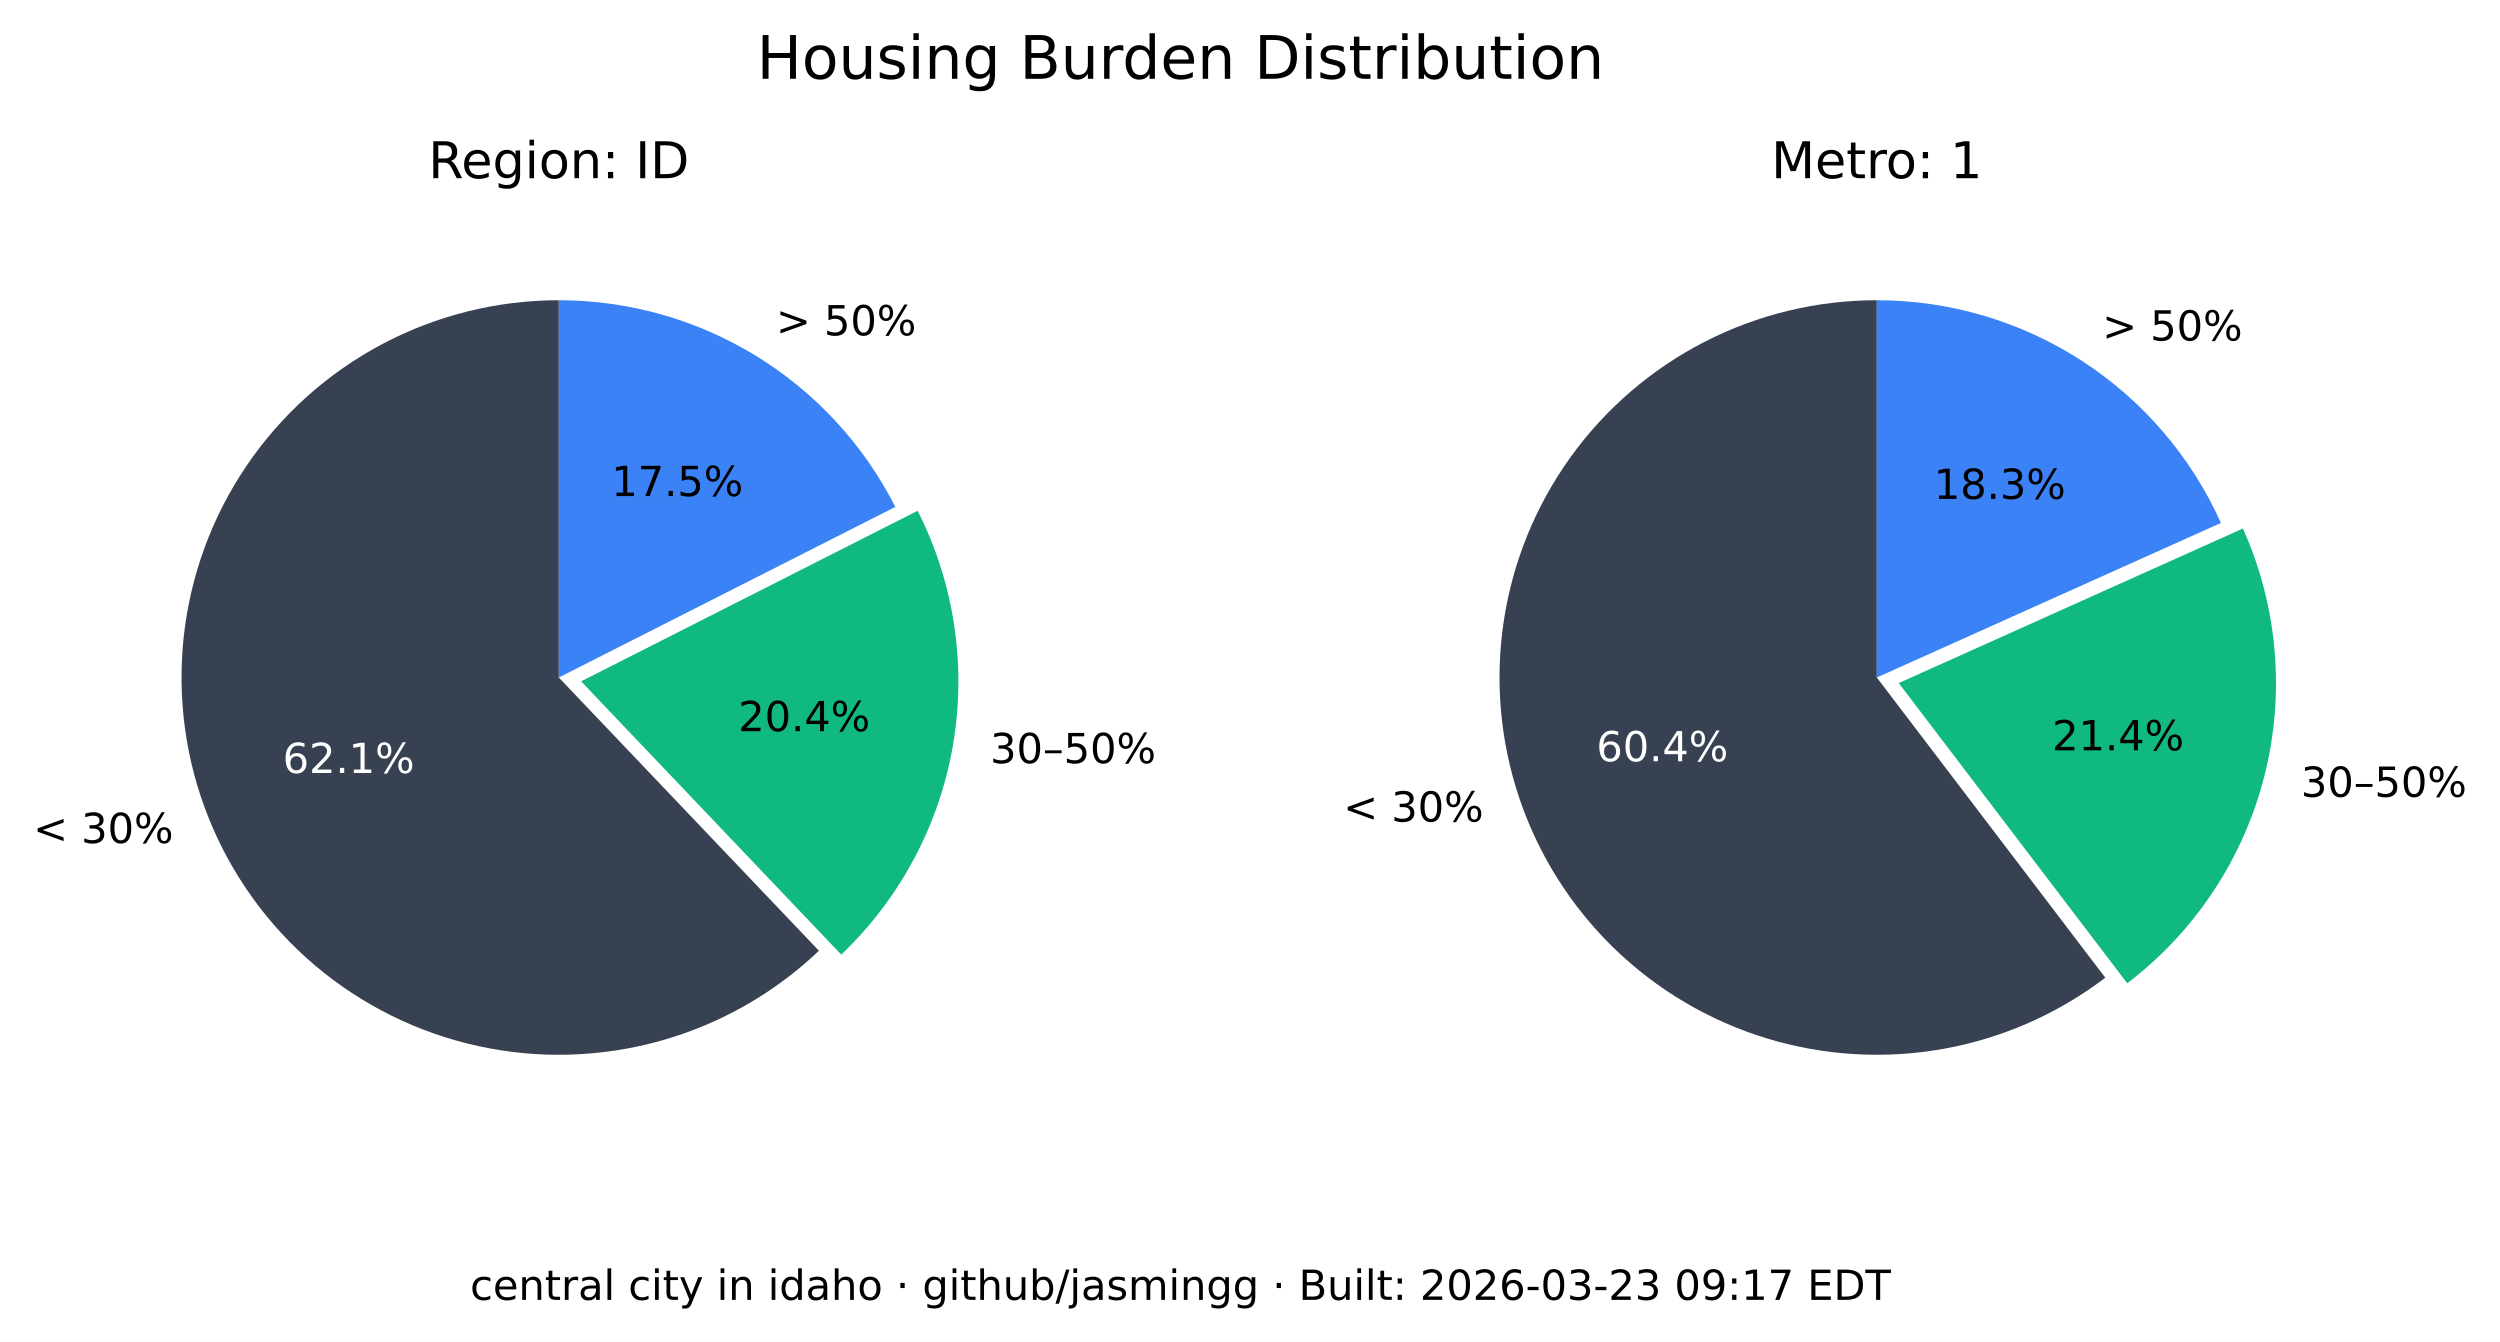
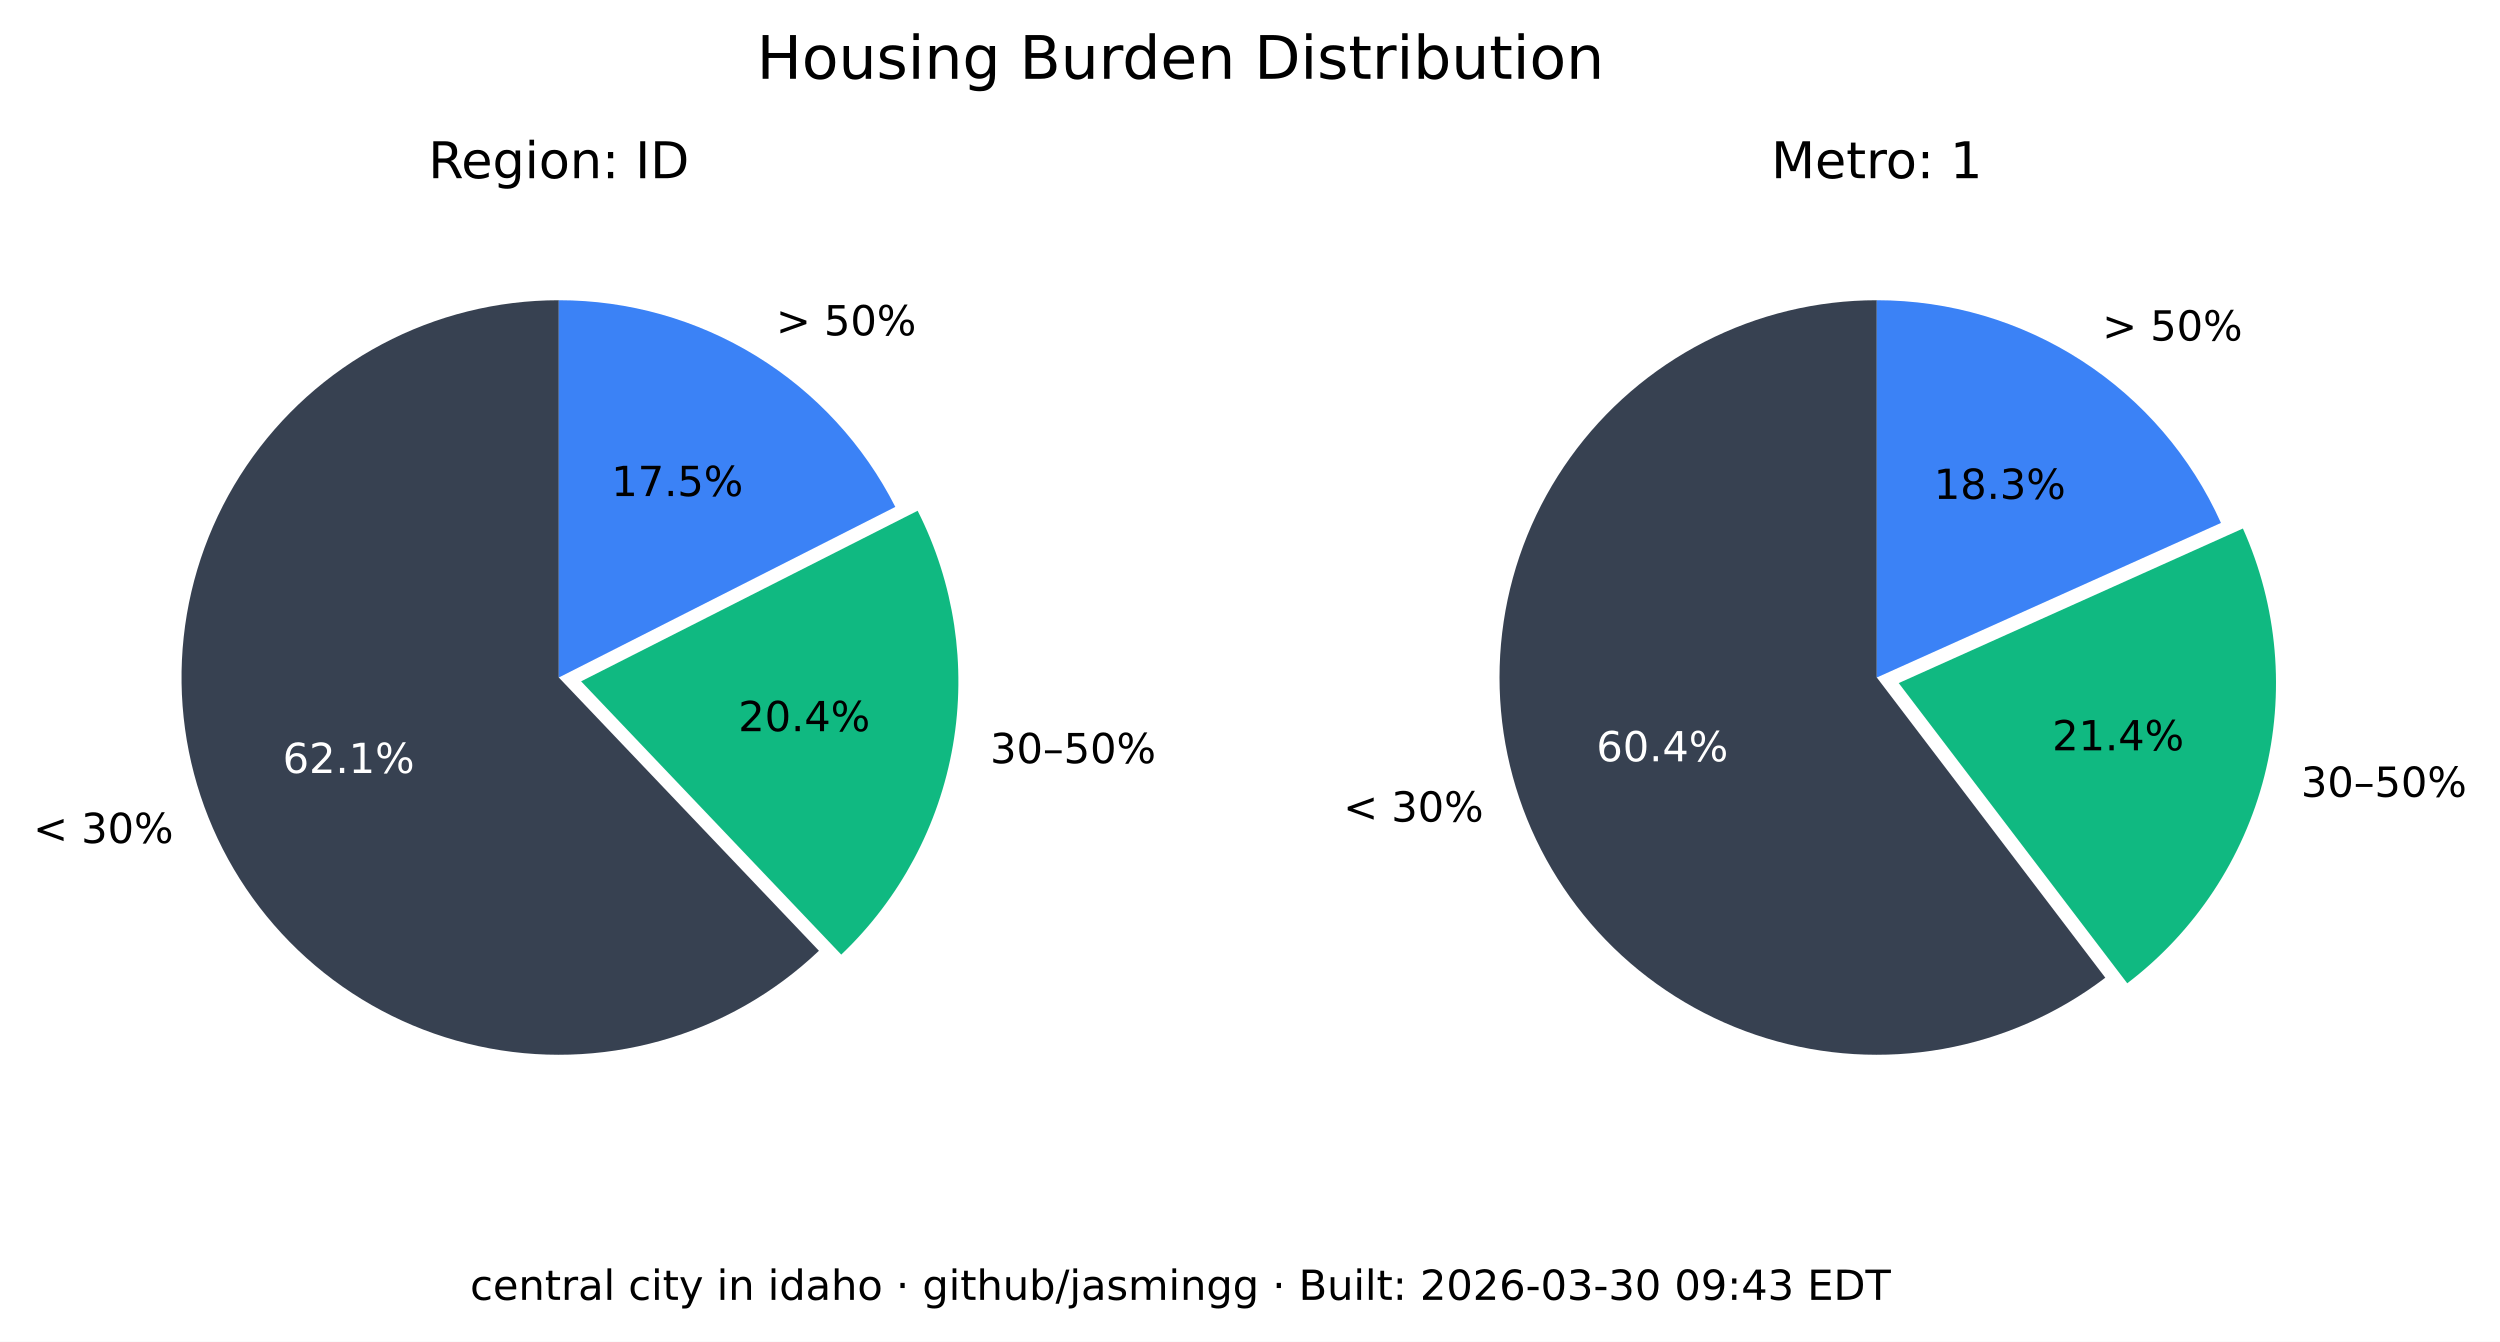
<svg xmlns="http://www.w3.org/2000/svg" xmlns:xlink="http://www.w3.org/1999/xlink" width="541.989pt" height="290.88pt" viewBox="0 0 541.989 290.88" version="1.1">
  <defs>
    <style type="text/css">*{stroke-linejoin: round; stroke-linecap: butt}</style>
  </defs>
  <g id="figure_1">
    <g id="patch_1">
      <path d="M 0 290.88  L 541.989 290.88  L 541.989 0  L 0 0  z " style="fill: #ffffff" />
    </g>
    <g id="axes_1">
      <g id="patch_2">
        <path d="M 121.146 65.088  C 107.781 65.088 94.618 68.364 82.812 74.628  C 71.006 80.891 60.913 89.955 53.419 101.021  C 45.926 112.088 41.258 124.824 39.825 138.112  C 38.393 151.4 40.238 164.838 45.2 177.248  C 50.163 189.657 58.092 200.664 68.291 209.3  C 78.49 217.937 90.653 223.943 103.711 226.792  C 116.768 229.641 130.327 229.247 143.197 225.643  C 156.067 222.04 167.86 215.337 177.54 206.122  L 121.146 146.88  z " style="fill: #374151" />
      </g>
      <g id="patch_3">
        <path d="M 182.377 206.954  C 195.114 194.829 203.607 178.914 206.59 161.583  C 209.572 144.253 206.887 126.414 198.936 110.729  L 125.982 147.712  z " style="fill: #10b981" />
      </g>
      <g id="patch_4">
        <path d="M 194.099 109.896  C 187.266 96.418 176.83 85.093 163.954 77.185  C 151.077 69.276 136.257 65.088 121.146 65.088  L 121.146 146.88  z " style="fill: #3b82f6" />
      </g>
      <g id="matplotlib.axis_1" />
      <g id="matplotlib.axis_2" />
      <g id="text_1">
        <g transform="translate(7.2 182.768) scale(0.09 -0.09)">
          <defs>
            <path id="DejaVuSans-3c" d="M 4684 3150  L 1459 2003  L 4684 863  L 4684 294  L 678 1747  L 678 2266  L 4684 3719  L 4684 3150  z " transform="scale(0.015625)" />
            <path id="DejaVuSans-20" transform="scale(0.015625)" />
            <path id="DejaVuSans-33" d="M 2597 2516  Q 3050 2419 3304 2112  Q 3559 1806 3559 1356  Q 3559 666 3084 287  Q 2609 -91 1734 -91  Q 1441 -91 1130 -33  Q 819 25 488 141  L 488 750  Q 750 597 1062 519  Q 1375 441 1716 441  Q 2309 441 2620 675  Q 2931 909 2931 1356  Q 2931 1769 2642 2001  Q 2353 2234 1838 2234  L 1294 2234  L 1294 2753  L 1863 2753  Q 2328 2753 2575 2939  Q 2822 3125 2822 3475  Q 2822 3834 2567 4026  Q 2313 4219 1838 4219  Q 1578 4219 1281 4162  Q 984 4106 628 3988  L 628 4550  Q 988 4650 1302 4700  Q 1616 4750 1894 4750  Q 2613 4750 3031 4423  Q 3450 4097 3450 3541  Q 3450 3153 3228 2886  Q 3006 2619 2597 2516  z " transform="scale(0.015625)" />
            <path id="DejaVuSans-30" d="M 2034 4250  Q 1547 4250 1301 3770  Q 1056 3291 1056 2328  Q 1056 1369 1301 889  Q 1547 409 2034 409  Q 2525 409 2770 889  Q 3016 1369 3016 2328  Q 3016 3291 2770 3770  Q 2525 4250 2034 4250  z M 2034 4750  Q 2819 4750 3233 4129  Q 3647 3509 3647 2328  Q 3647 1150 3233 529  Q 2819 -91 2034 -91  Q 1250 -91 836 529  Q 422 1150 422 2328  Q 422 3509 836 4129  Q 1250 4750 2034 4750  z " transform="scale(0.015625)" />
            <path id="DejaVuSans-25" d="M 4653 2053  Q 4381 2053 4226 1822  Q 4072 1591 4072 1178  Q 4072 772 4226 539  Q 4381 306 4653 306  Q 4919 306 5073 539  Q 5228 772 5228 1178  Q 5228 1588 5073 1820  Q 4919 2053 4653 2053  z M 4653 2450  Q 5147 2450 5437 2106  Q 5728 1763 5728 1178  Q 5728 594 5436 251  Q 5144 -91 4653 -91  Q 4153 -91 3862 251  Q 3572 594 3572 1178  Q 3572 1766 3864 2108  Q 4156 2450 4653 2450  z M 1428 4353  Q 1159 4353 1004 4120  Q 850 3888 850 3481  Q 850 3069 1003 2837  Q 1156 2606 1428 2606  Q 1700 2606 1854 2837  Q 2009 3069 2009 3481  Q 2009 3884 1853 4118  Q 1697 4353 1428 4353  z M 4250 4750  L 4750 4750  L 1831 -91  L 1331 -91  L 4250 4750  z M 1428 4750  Q 1922 4750 2215 4408  Q 2509 4066 2509 3481  Q 2509 2891 2217 2550  Q 1925 2209 1428 2209  Q 931 2209 642 2551  Q 353 2894 353 3481  Q 353 4063 643 4406  Q 934 4750 1428 4750  z " transform="scale(0.015625)" />
          </defs>
          <use xlink:href="#DejaVuSans-3c" />
          <use xlink:href="#DejaVuSans-20" x="83.789" />
          <use xlink:href="#DejaVuSans-33" x="115.576" />
          <use xlink:href="#DejaVuSans-30" x="179.199" />
          <use xlink:href="#DejaVuSans-25" x="242.822" />
        </g>
      </g>
      <g id="text_2">
        <g style="fill: #ffffff" transform="translate(61.28348 167.5841) scale(0.09 -0.09)">
          <defs>
            <path id="DejaVuSans-36" d="M 2113 2584  Q 1688 2584 1439 2293  Q 1191 2003 1191 1497  Q 1191 994 1439 701  Q 1688 409 2113 409  Q 2538 409 2786 701  Q 3034 994 3034 1497  Q 3034 2003 2786 2293  Q 2538 2584 2113 2584  z M 3366 4563  L 3366 3988  Q 3128 4100 2886 4159  Q 2644 4219 2406 4219  Q 1781 4219 1451 3797  Q 1122 3375 1075 2522  Q 1259 2794 1537 2939  Q 1816 3084 2150 3084  Q 2853 3084 3261 2657  Q 3669 2231 3669 1497  Q 3669 778 3244 343  Q 2819 -91 2113 -91  Q 1303 -91 875 529  Q 447 1150 447 2328  Q 447 3434 972 4092  Q 1497 4750 2381 4750  Q 2619 4750 2861 4703  Q 3103 4656 3366 4563  z " transform="scale(0.015625)" />
            <path id="DejaVuSans-32" d="M 1228 531  L 3431 531  L 3431 0  L 469 0  L 469 531  Q 828 903 1448 1529  Q 2069 2156 2228 2338  Q 2531 2678 2651 2914  Q 2772 3150 2772 3378  Q 2772 3750 2511 3984  Q 2250 4219 1831 4219  Q 1534 4219 1204 4116  Q 875 4013 500 3803  L 500 4441  Q 881 4594 1212 4672  Q 1544 4750 1819 4750  Q 2544 4750 2975 4387  Q 3406 4025 3406 3419  Q 3406 3131 3298 2873  Q 3191 2616 2906 2266  Q 2828 2175 2409 1742  Q 1991 1309 1228 531  z " transform="scale(0.015625)" />
            <path id="DejaVuSans-2e" d="M 684 794  L 1344 794  L 1344 0  L 684 0  L 684 794  z " transform="scale(0.015625)" />
            <path id="DejaVuSans-31" d="M 794 531  L 1825 531  L 1825 4091  L 703 3866  L 703 4441  L 1819 4666  L 2450 4666  L 2450 531  L 3481 531  L 3481 0  L 794 0  L 794 531  z " transform="scale(0.015625)" />
          </defs>
          <use xlink:href="#DejaVuSans-36" />
          <use xlink:href="#DejaVuSans-32" x="63.623" />
          <use xlink:href="#DejaVuSans-2e" x="127.246" />
          <use xlink:href="#DejaVuSans-31" x="159.033" />
          <use xlink:href="#DejaVuSans-25" x="222.656" />
        </g>
      </g>
      <g id="text_3">
        <g transform="translate(214.6504 165.4539) scale(0.09 -0.09)">
          <defs>
            <path id="DejaVuSans-2013" d="M 313 1978  L 2888 1978  L 2888 1528  L 313 1528  L 313 1978  z " transform="scale(0.015625)" />
            <path id="DejaVuSans-35" d="M 691 4666  L 3169 4666  L 3169 4134  L 1269 4134  L 1269 2991  Q 1406 3038 1543 3061  Q 1681 3084 1819 3084  Q 2600 3084 3056 2656  Q 3513 2228 3513 1497  Q 3513 744 3044 326  Q 2575 -91 1722 -91  Q 1428 -91 1123 -41  Q 819 9 494 109  L 494 744  Q 775 591 1075 516  Q 1375 441 1709 441  Q 2250 441 2565 725  Q 2881 1009 2881 1497  Q 2881 1984 2565 2268  Q 2250 2553 1709 2553  Q 1456 2553 1204 2497  Q 953 2441 691 2322  L 691 4666  z " transform="scale(0.015625)" />
          </defs>
          <use xlink:href="#DejaVuSans-33" />
          <use xlink:href="#DejaVuSans-30" x="63.623" />
          <use xlink:href="#DejaVuSans-2013" x="127.246" />
          <use xlink:href="#DejaVuSans-35" x="177.246" />
          <use xlink:href="#DejaVuSans-30" x="240.869" />
          <use xlink:href="#DejaVuSans-25" x="304.492" />
        </g>
      </g>
      <g id="text_4">
        <g transform="translate(160.0516 158.5184) scale(0.09 -0.09)">
          <defs>
            <path id="DejaVuSans-34" d="M 2419 4116  L 825 1625  L 2419 1625  L 2419 4116  z M 2253 4666  L 3047 4666  L 3047 1625  L 3713 1625  L 3713 1100  L 3047 1100  L 3047 0  L 2419 0  L 2419 1100  L 313 1100  L 313 1709  L 2253 4666  z " transform="scale(0.015625)" />
          </defs>
          <use xlink:href="#DejaVuSans-32" />
          <use xlink:href="#DejaVuSans-30" x="63.623" />
          <use xlink:href="#DejaVuSans-2e" x="127.246" />
          <use xlink:href="#DejaVuSans-34" x="159.033" />
          <use xlink:href="#DejaVuSans-25" x="222.656" />
        </g>
      </g>
      <g id="text_5">
        <g transform="translate(168.2343 72.6985) scale(0.09 -0.09)">
          <defs>
            <path id="DejaVuSans-3e" d="M 678 3150  L 678 3719  L 4684 2266  L 4684 1747  L 678 294  L 678 863  L 3897 2003  L 678 3150  z " transform="scale(0.015625)" />
          </defs>
          <use xlink:href="#DejaVuSans-3e" />
          <use xlink:href="#DejaVuSans-20" x="83.789" />
          <use xlink:href="#DejaVuSans-35" x="115.576" />
          <use xlink:href="#DejaVuSans-30" x="179.199" />
          <use xlink:href="#DejaVuSans-25" x="242.822" />
        </g>
      </g>
      <g id="text_6">
        <g transform="translate(132.5353 107.5462) scale(0.09 -0.09)">
          <defs>
            <path id="DejaVuSans-37" d="M 525 4666  L 3525 4666  L 3525 4397  L 1831 0  L 1172 0  L 2766 4134  L 525 4134  L 525 4666  z " transform="scale(0.015625)" />
          </defs>
          <use xlink:href="#DejaVuSans-31" />
          <use xlink:href="#DejaVuSans-37" x="63.623" />
          <use xlink:href="#DejaVuSans-2e" x="127.246" />
          <use xlink:href="#DejaVuSans-35" x="159.033" />
          <use xlink:href="#DejaVuSans-25" x="222.656" />
        </g>
      </g>
      <g id="text_7">
        <g transform="translate(92.85886 38.64) scale(0.11 -0.11)">
          <defs>
            <path id="DejaVuSans-52" d="M 2841 2188  Q 3044 2119 3236 1894  Q 3428 1669 3622 1275  L 4263 0  L 3584 0  L 2988 1197  Q 2756 1666 2539 1819  Q 2322 1972 1947 1972  L 1259 1972  L 1259 0  L 628 0  L 628 4666  L 2053 4666  Q 2853 4666 3247 4331  Q 3641 3997 3641 3322  Q 3641 2881 3436 2590  Q 3231 2300 2841 2188  z M 1259 4147  L 1259 2491  L 2053 2491  Q 2509 2491 2742 2702  Q 2975 2913 2975 3322  Q 2975 3731 2742 3939  Q 2509 4147 2053 4147  L 1259 4147  z " transform="scale(0.015625)" />
            <path id="DejaVuSans-65" d="M 3597 1894  L 3597 1613  L 953 1613  Q 991 1019 1311 708  Q 1631 397 2203 397  Q 2534 397 2845 478  Q 3156 559 3463 722  L 3463 178  Q 3153 47 2828 -22  Q 2503 -91 2169 -91  Q 1331 -91 842 396  Q 353 884 353 1716  Q 353 2575 817 3079  Q 1281 3584 2069 3584  Q 2775 3584 3186 3129  Q 3597 2675 3597 1894  z M 3022 2063  Q 3016 2534 2758 2815  Q 2500 3097 2075 3097  Q 1594 3097 1305 2825  Q 1016 2553 972 2059  L 3022 2063  z " transform="scale(0.015625)" />
            <path id="DejaVuSans-67" d="M 2906 1791  Q 2906 2416 2648 2759  Q 2391 3103 1925 3103  Q 1463 3103 1205 2759  Q 947 2416 947 1791  Q 947 1169 1205 825  Q 1463 481 1925 481  Q 2391 481 2648 825  Q 2906 1169 2906 1791  z M 3481 434  Q 3481 -459 3084 -895  Q 2688 -1331 1869 -1331  Q 1566 -1331 1297 -1286  Q 1028 -1241 775 -1147  L 775 -588  Q 1028 -725 1275 -790  Q 1522 -856 1778 -856  Q 2344 -856 2625 -561  Q 2906 -266 2906 331  L 2906 616  Q 2728 306 2450 153  Q 2172 0 1784 0  Q 1141 0 747 490  Q 353 981 353 1791  Q 353 2603 747 3093  Q 1141 3584 1784 3584  Q 2172 3584 2450 3431  Q 2728 3278 2906 2969  L 2906 3500  L 3481 3500  L 3481 434  z " transform="scale(0.015625)" />
            <path id="DejaVuSans-69" d="M 603 3500  L 1178 3500  L 1178 0  L 603 0  L 603 3500  z M 603 4863  L 1178 4863  L 1178 4134  L 603 4134  L 603 4863  z " transform="scale(0.015625)" />
            <path id="DejaVuSans-6f" d="M 1959 3097  Q 1497 3097 1228 2736  Q 959 2375 959 1747  Q 959 1119 1226 758  Q 1494 397 1959 397  Q 2419 397 2687 759  Q 2956 1122 2956 1747  Q 2956 2369 2687 2733  Q 2419 3097 1959 3097  z M 1959 3584  Q 2709 3584 3137 3096  Q 3566 2609 3566 1747  Q 3566 888 3137 398  Q 2709 -91 1959 -91  Q 1206 -91 779 398  Q 353 888 353 1747  Q 353 2609 779 3096  Q 1206 3584 1959 3584  z " transform="scale(0.015625)" />
            <path id="DejaVuSans-6e" d="M 3513 2113  L 3513 0  L 2938 0  L 2938 2094  Q 2938 2591 2744 2837  Q 2550 3084 2163 3084  Q 1697 3084 1428 2787  Q 1159 2491 1159 1978  L 1159 0  L 581 0  L 581 3500  L 1159 3500  L 1159 2956  Q 1366 3272 1645 3428  Q 1925 3584 2291 3584  Q 2894 3584 3203 3211  Q 3513 2838 3513 2113  z " transform="scale(0.015625)" />
            <path id="DejaVuSans-3a" d="M 750 794  L 1409 794  L 1409 0  L 750 0  L 750 794  z M 750 3309  L 1409 3309  L 1409 2516  L 750 2516  L 750 3309  z " transform="scale(0.015625)" />
            <path id="DejaVuSans-49" d="M 628 4666  L 1259 4666  L 1259 0  L 628 0  L 628 4666  z " transform="scale(0.015625)" />
            <path id="DejaVuSans-44" d="M 1259 4147  L 1259 519  L 2022 519  Q 2988 519 3436 956  Q 3884 1394 3884 2338  Q 3884 3275 3436 3711  Q 2988 4147 2022 4147  L 1259 4147  z M 628 4666  L 1925 4666  Q 3281 4666 3915 4102  Q 4550 3538 4550 2338  Q 4550 1131 3912 565  Q 3275 0 1925 0  L 628 0  L 628 4666  z " transform="scale(0.015625)" />
          </defs>
          <use xlink:href="#DejaVuSans-52" />
          <use xlink:href="#DejaVuSans-65" x="64.982" />
          <use xlink:href="#DejaVuSans-67" x="126.506" />
          <use xlink:href="#DejaVuSans-69" x="189.982" />
          <use xlink:href="#DejaVuSans-6f" x="217.766" />
          <use xlink:href="#DejaVuSans-6e" x="278.947" />
          <use xlink:href="#DejaVuSans-3a" x="342.326" />
          <use xlink:href="#DejaVuSans-20" x="376.018" />
          <use xlink:href="#DejaVuSans-49" x="407.805" />
          <use xlink:href="#DejaVuSans-44" x="437.297" />
        </g>
      </g>
    </g>
    <g id="axes_2">
      <g id="patch_5">
        <path d="M 406.881 65.088  C 393.896 65.088 381.097 68.18 369.545 74.107  C 357.992 80.033 348.016 88.627 340.442 99.173  C 332.869 109.72 327.915 121.92 325.991 134.761  C 324.068 147.602 325.229 160.718 329.378 173.021  C 333.528 185.324 340.548 196.464 349.856 205.516  C 359.165 214.568 370.496 221.275 382.91 225.081  C 395.324 228.886 408.467 229.681 421.249 227.4  C 434.031 225.119 446.089 219.827 456.42 211.963  L 406.881 146.88  z " style="fill: #374151" />
      </g>
      <g id="patch_6">
        <path d="M 461.176 213.172  C 475.872 201.986 486.354 186.146 490.906 168.248  C 495.457 150.349 493.815 131.426 486.249 114.579  L 411.637 148.089  z " style="fill: #10b981" />
      </g>
      <g id="patch_7">
        <path d="M 481.493 113.369  C 475.033 98.988 464.552 86.776 451.316 78.211  C 438.08 69.646 422.646 65.088 406.881 65.088  L 406.881 146.88  z " style="fill: #3b82f6" />
      </g>
      <g id="matplotlib.axis_3" />
      <g id="matplotlib.axis_4" />
      <g id="text_8">
        <g transform="translate(291.2222 178.1184) scale(0.09 -0.09)">
          <use xlink:href="#DejaVuSans-3c" />
          <use xlink:href="#DejaVuSans-20" x="83.789" />
          <use xlink:href="#DejaVuSans-33" x="115.576" />
          <use xlink:href="#DejaVuSans-30" x="179.199" />
          <use xlink:href="#DejaVuSans-25" x="242.822" />
        </g>
      </g>
      <g id="text_9">
        <g style="fill: #ffffff" transform="translate(346.084 165.0479) scale(0.09 -0.09)">
          <use xlink:href="#DejaVuSans-36" />
          <use xlink:href="#DejaVuSans-30" x="63.623" />
          <use xlink:href="#DejaVuSans-2e" x="127.246" />
          <use xlink:href="#DejaVuSans-34" x="159.033" />
          <use xlink:href="#DejaVuSans-25" x="222.656" />
        </g>
      </g>
      <g id="text_10">
        <g transform="translate(498.8326 172.7471) scale(0.09 -0.09)">
          <use xlink:href="#DejaVuSans-33" />
          <use xlink:href="#DejaVuSans-30" x="63.623" />
          <use xlink:href="#DejaVuSans-2013" x="127.246" />
          <use xlink:href="#DejaVuSans-35" x="177.246" />
          <use xlink:href="#DejaVuSans-30" x="240.869" />
          <use xlink:href="#DejaVuSans-25" x="304.492" />
        </g>
      </g>
      <g id="text_11">
        <g transform="translate(444.9028 162.6679) scale(0.09 -0.09)">
          <use xlink:href="#DejaVuSans-32" />
          <use xlink:href="#DejaVuSans-31" x="63.623" />
          <use xlink:href="#DejaVuSans-2e" x="127.246" />
          <use xlink:href="#DejaVuSans-34" x="159.033" />
          <use xlink:href="#DejaVuSans-25" x="222.656" />
        </g>
      </g>
      <g id="text_12">
        <g transform="translate(455.7596 73.82765) scale(0.09 -0.09)">
          <use xlink:href="#DejaVuSans-3e" />
          <use xlink:href="#DejaVuSans-20" x="83.789" />
          <use xlink:href="#DejaVuSans-35" x="115.576" />
          <use xlink:href="#DejaVuSans-30" x="179.199" />
          <use xlink:href="#DejaVuSans-25" x="242.822" />
        </g>
      </g>
      <g id="text_13">
        <g transform="translate(419.2466 108.1621) scale(0.09 -0.09)">
          <defs>
            <path id="DejaVuSans-38" d="M 2034 2216  Q 1584 2216 1326 1975  Q 1069 1734 1069 1313  Q 1069 891 1326 650  Q 1584 409 2034 409  Q 2484 409 2743 651  Q 3003 894 3003 1313  Q 3003 1734 2745 1975  Q 2488 2216 2034 2216  z M 1403 2484  Q 997 2584 770 2862  Q 544 3141 544 3541  Q 544 4100 942 4425  Q 1341 4750 2034 4750  Q 2731 4750 3128 4425  Q 3525 4100 3525 3541  Q 3525 3141 3298 2862  Q 3072 2584 2669 2484  Q 3125 2378 3379 2068  Q 3634 1759 3634 1313  Q 3634 634 3220 271  Q 2806 -91 2034 -91  Q 1263 -91 848 271  Q 434 634 434 1313  Q 434 1759 690 2068  Q 947 2378 1403 2484  z M 1172 3481  Q 1172 3119 1398 2916  Q 1625 2713 2034 2713  Q 2441 2713 2670 2916  Q 2900 3119 2900 3481  Q 2900 3844 2670 4047  Q 2441 4250 2034 4250  Q 1625 4250 1398 4047  Q 1172 3844 1172 3481  z " transform="scale(0.015625)" />
          </defs>
          <use xlink:href="#DejaVuSans-31" />
          <use xlink:href="#DejaVuSans-38" x="63.623" />
          <use xlink:href="#DejaVuSans-2e" x="127.246" />
          <use xlink:href="#DejaVuSans-33" x="159.033" />
          <use xlink:href="#DejaVuSans-25" x="222.656" />
        </g>
      </g>
      <g id="text_14">
        <g transform="translate(383.9919 38.64) scale(0.11 -0.11)">
          <defs>
            <path id="DejaVuSans-4d" d="M 628 4666  L 1569 4666  L 2759 1491  L 3956 4666  L 4897 4666  L 4897 0  L 4281 0  L 4281 4097  L 3078 897  L 2444 897  L 1241 4097  L 1241 0  L 628 0  L 628 4666  z " transform="scale(0.015625)" />
            <path id="DejaVuSans-74" d="M 1172 4494  L 1172 3500  L 2356 3500  L 2356 3053  L 1172 3053  L 1172 1153  Q 1172 725 1289 603  Q 1406 481 1766 481  L 2356 481  L 2356 0  L 1766 0  Q 1100 0 847 248  Q 594 497 594 1153  L 594 3053  L 172 3053  L 172 3500  L 594 3500  L 594 4494  L 1172 4494  z " transform="scale(0.015625)" />
            <path id="DejaVuSans-72" d="M 2631 2963  Q 2534 3019 2420 3045  Q 2306 3072 2169 3072  Q 1681 3072 1420 2755  Q 1159 2438 1159 1844  L 1159 0  L 581 0  L 581 3500  L 1159 3500  L 1159 2956  Q 1341 3275 1631 3429  Q 1922 3584 2338 3584  Q 2397 3584 2469 3576  Q 2541 3569 2628 3553  L 2631 2963  z " transform="scale(0.015625)" />
          </defs>
          <use xlink:href="#DejaVuSans-4d" />
          <use xlink:href="#DejaVuSans-65" x="86.279" />
          <use xlink:href="#DejaVuSans-74" x="147.803" />
          <use xlink:href="#DejaVuSans-72" x="187.012" />
          <use xlink:href="#DejaVuSans-6f" x="225.875" />
          <use xlink:href="#DejaVuSans-3a" x="287.057" />
          <use xlink:href="#DejaVuSans-20" x="320.748" />
          <use xlink:href="#DejaVuSans-31" x="352.535" />
        </g>
      </g>
    </g>
    <g id="text_15">
      <g transform="translate(164.0571 17.07797) scale(0.13 -0.13)">
        <defs>
          <path id="DejaVuSans-48" d="M 628 4666  L 1259 4666  L 1259 2753  L 3553 2753  L 3553 4666  L 4184 4666  L 4184 0  L 3553 0  L 3553 2222  L 1259 2222  L 1259 0  L 628 0  L 628 4666  z " transform="scale(0.015625)" />
          <path id="DejaVuSans-75" d="M 544 1381  L 544 3500  L 1119 3500  L 1119 1403  Q 1119 906 1312 657  Q 1506 409 1894 409  Q 2359 409 2629 706  Q 2900 1003 2900 1516  L 2900 3500  L 3475 3500  L 3475 0  L 2900 0  L 2900 538  Q 2691 219 2414 64  Q 2138 -91 1772 -91  Q 1169 -91 856 284  Q 544 659 544 1381  z M 1991 3584  L 1991 3584  z " transform="scale(0.015625)" />
          <path id="DejaVuSans-73" d="M 2834 3397  L 2834 2853  Q 2591 2978 2328 3040  Q 2066 3103 1784 3103  Q 1356 3103 1142 2972  Q 928 2841 928 2578  Q 928 2378 1081 2264  Q 1234 2150 1697 2047  L 1894 2003  Q 2506 1872 2764 1633  Q 3022 1394 3022 966  Q 3022 478 2636 193  Q 2250 -91 1575 -91  Q 1294 -91 989 -36  Q 684 19 347 128  L 347 722  Q 666 556 975 473  Q 1284 391 1588 391  Q 1994 391 2212 530  Q 2431 669 2431 922  Q 2431 1156 2273 1281  Q 2116 1406 1581 1522  L 1381 1569  Q 847 1681 609 1914  Q 372 2147 372 2553  Q 372 3047 722 3315  Q 1072 3584 1716 3584  Q 2034 3584 2315 3537  Q 2597 3491 2834 3397  z " transform="scale(0.015625)" />
          <path id="DejaVuSans-42" d="M 1259 2228  L 1259 519  L 2272 519  Q 2781 519 3026 730  Q 3272 941 3272 1375  Q 3272 1813 3026 2020  Q 2781 2228 2272 2228  L 1259 2228  z M 1259 4147  L 1259 2741  L 2194 2741  Q 2656 2741 2882 2914  Q 3109 3088 3109 3444  Q 3109 3797 2882 3972  Q 2656 4147 2194 4147  L 1259 4147  z M 628 4666  L 2241 4666  Q 2963 4666 3353 4366  Q 3744 4066 3744 3513  Q 3744 3084 3544 2831  Q 3344 2578 2956 2516  Q 3422 2416 3680 2098  Q 3938 1781 3938 1306  Q 3938 681 3513 340  Q 3088 0 2303 0  L 628 0  L 628 4666  z " transform="scale(0.015625)" />
          <path id="DejaVuSans-64" d="M 2906 2969  L 2906 4863  L 3481 4863  L 3481 0  L 2906 0  L 2906 525  Q 2725 213 2448 61  Q 2172 -91 1784 -91  Q 1150 -91 751 415  Q 353 922 353 1747  Q 353 2572 751 3078  Q 1150 3584 1784 3584  Q 2172 3584 2448 3432  Q 2725 3281 2906 2969  z M 947 1747  Q 947 1113 1208 752  Q 1469 391 1925 391  Q 2381 391 2643 752  Q 2906 1113 2906 1747  Q 2906 2381 2643 2742  Q 2381 3103 1925 3103  Q 1469 3103 1208 2742  Q 947 2381 947 1747  z " transform="scale(0.015625)" />
          <path id="DejaVuSans-62" d="M 3116 1747  Q 3116 2381 2855 2742  Q 2594 3103 2138 3103  Q 1681 3103 1420 2742  Q 1159 2381 1159 1747  Q 1159 1113 1420 752  Q 1681 391 2138 391  Q 2594 391 2855 752  Q 3116 1113 3116 1747  z M 1159 2969  Q 1341 3281 1617 3432  Q 1894 3584 2278 3584  Q 2916 3584 3314 3078  Q 3713 2572 3713 1747  Q 3713 922 3314 415  Q 2916 -91 2278 -91  Q 1894 -91 1617 61  Q 1341 213 1159 525  L 1159 0  L 581 0  L 581 4863  L 1159 4863  L 1159 2969  z " transform="scale(0.015625)" />
        </defs>
        <use xlink:href="#DejaVuSans-48" />
        <use xlink:href="#DejaVuSans-6f" x="75.195" />
        <use xlink:href="#DejaVuSans-75" x="136.377" />
        <use xlink:href="#DejaVuSans-73" x="199.756" />
        <use xlink:href="#DejaVuSans-69" x="251.855" />
        <use xlink:href="#DejaVuSans-6e" x="279.639" />
        <use xlink:href="#DejaVuSans-67" x="343.018" />
        <use xlink:href="#DejaVuSans-20" x="406.494" />
        <use xlink:href="#DejaVuSans-42" x="438.281" />
        <use xlink:href="#DejaVuSans-75" x="506.885" />
        <use xlink:href="#DejaVuSans-72" x="570.264" />
        <use xlink:href="#DejaVuSans-64" x="609.627" />
        <use xlink:href="#DejaVuSans-65" x="673.104" />
        <use xlink:href="#DejaVuSans-6e" x="734.627" />
        <use xlink:href="#DejaVuSans-20" x="798.006" />
        <use xlink:href="#DejaVuSans-44" x="829.793" />
        <use xlink:href="#DejaVuSans-69" x="906.795" />
        <use xlink:href="#DejaVuSans-73" x="934.578" />
        <use xlink:href="#DejaVuSans-74" x="986.678" />
        <use xlink:href="#DejaVuSans-72" x="1025.887" />
        <use xlink:href="#DejaVuSans-69" x="1067" />
        <use xlink:href="#DejaVuSans-62" x="1094.783" />
        <use xlink:href="#DejaVuSans-75" x="1158.26" />
        <use xlink:href="#DejaVuSans-74" x="1221.639" />
        <use xlink:href="#DejaVuSans-69" x="1260.848" />
        <use xlink:href="#DejaVuSans-6f" x="1288.631" />
        <use xlink:href="#DejaVuSans-6e" x="1349.812" />
      </g>
    </g>
    <g id="text_16">
      <g transform="translate(101.9148 281.8083) scale(0.09 -0.09)">
        <defs>
          <path id="DejaVuSans-63" d="M 3122 3366  L 3122 2828  Q 2878 2963 2633 3030  Q 2388 3097 2138 3097  Q 1578 3097 1268 2742  Q 959 2388 959 1747  Q 959 1106 1268 751  Q 1578 397 2138 397  Q 2388 397 2633 464  Q 2878 531 3122 666  L 3122 134  Q 2881 22 2623 -34  Q 2366 -91 2075 -91  Q 1284 -91 818 406  Q 353 903 353 1747  Q 353 2603 823 3093  Q 1294 3584 2113 3584  Q 2378 3584 2631 3529  Q 2884 3475 3122 3366  z " transform="scale(0.015625)" />
          <path id="DejaVuSans-61" d="M 2194 1759  Q 1497 1759 1228 1600  Q 959 1441 959 1056  Q 959 750 1161 570  Q 1363 391 1709 391  Q 2188 391 2477 730  Q 2766 1069 2766 1631  L 2766 1759  L 2194 1759  z M 3341 1997  L 3341 0  L 2766 0  L 2766 531  Q 2569 213 2275 61  Q 1981 -91 1556 -91  Q 1019 -91 701 211  Q 384 513 384 1019  Q 384 1609 779 1909  Q 1175 2209 1959 2209  L 2766 2209  L 2766 2266  Q 2766 2663 2505 2880  Q 2244 3097 1772 3097  Q 1472 3097 1187 3025  Q 903 2953 641 2809  L 641 3341  Q 956 3463 1253 3523  Q 1550 3584 1831 3584  Q 2591 3584 2966 3190  Q 3341 2797 3341 1997  z " transform="scale(0.015625)" />
          <path id="DejaVuSans-6c" d="M 603 4863  L 1178 4863  L 1178 0  L 603 0  L 603 4863  z " transform="scale(0.015625)" />
          <path id="DejaVuSans-79" d="M 2059 -325  Q 1816 -950 1584 -1140  Q 1353 -1331 966 -1331  L 506 -1331  L 506 -850  L 844 -850  Q 1081 -850 1212 -737  Q 1344 -625 1503 -206  L 1606 56  L 191 3500  L 800 3500  L 1894 763  L 2988 3500  L 3597 3500  L 2059 -325  z " transform="scale(0.015625)" />
          <path id="DejaVuSans-68" d="M 3513 2113  L 3513 0  L 2938 0  L 2938 2094  Q 2938 2591 2744 2837  Q 2550 3084 2163 3084  Q 1697 3084 1428 2787  Q 1159 2491 1159 1978  L 1159 0  L 581 0  L 581 4863  L 1159 4863  L 1159 2956  Q 1366 3272 1645 3428  Q 1925 3584 2291 3584  Q 2894 3584 3203 3211  Q 3513 2838 3513 2113  z " transform="scale(0.015625)" />
          <path id="DejaVuSans-b7" d="M 684 2619  L 1344 2619  L 1344 1825  L 684 1825  L 684 2619  z " transform="scale(0.015625)" />
          <path id="DejaVuSans-2f" d="M 1625 4666  L 2156 4666  L 531 -594  L 0 -594  L 1625 4666  z " transform="scale(0.015625)" />
          <path id="DejaVuSans-6a" d="M 603 3500  L 1178 3500  L 1178 -63  Q 1178 -731 923 -1031  Q 669 -1331 103 -1331  L -116 -1331  L -116 -844  L 38 -844  Q 366 -844 484 -692  Q 603 -541 603 -63  L 603 3500  z M 603 4863  L 1178 4863  L 1178 4134  L 603 4134  L 603 4863  z " transform="scale(0.015625)" />
          <path id="DejaVuSans-6d" d="M 3328 2828  Q 3544 3216 3844 3400  Q 4144 3584 4550 3584  Q 5097 3584 5394 3201  Q 5691 2819 5691 2113  L 5691 0  L 5113 0  L 5113 2094  Q 5113 2597 4934 2840  Q 4756 3084 4391 3084  Q 3944 3084 3684 2787  Q 3425 2491 3425 1978  L 3425 0  L 2847 0  L 2847 2094  Q 2847 2600 2669 2842  Q 2491 3084 2119 3084  Q 1678 3084 1418 2786  Q 1159 2488 1159 1978  L 1159 0  L 581 0  L 581 3500  L 1159 3500  L 1159 2956  Q 1356 3278 1631 3431  Q 1906 3584 2284 3584  Q 2666 3584 2933 3390  Q 3200 3197 3328 2828  z " transform="scale(0.015625)" />
          <path id="DejaVuSans-2d" d="M 313 2009  L 1997 2009  L 1997 1497  L 313 1497  L 313 2009  z " transform="scale(0.015625)" />
          <path id="DejaVuSans-39" d="M 703 97  L 703 672  Q 941 559 1184 500  Q 1428 441 1663 441  Q 2288 441 2617 861  Q 2947 1281 2994 2138  Q 2813 1869 2534 1725  Q 2256 1581 1919 1581  Q 1219 1581 811 2004  Q 403 2428 403 3163  Q 403 3881 828 4315  Q 1253 4750 1959 4750  Q 2769 4750 3195 4129  Q 3622 3509 3622 2328  Q 3622 1225 3098 567  Q 2575 -91 1691 -91  Q 1453 -91 1209 -44  Q 966 3 703 97  z M 1959 2075  Q 2384 2075 2632 2365  Q 2881 2656 2881 3163  Q 2881 3666 2632 3958  Q 2384 4250 1959 4250  Q 1534 4250 1286 3958  Q 1038 3666 1038 3163  Q 1038 2656 1286 2365  Q 1534 2075 1959 2075  z " transform="scale(0.015625)" />
          <path id="DejaVuSans-45" d="M 628 4666  L 3578 4666  L 3578 4134  L 1259 4134  L 1259 2753  L 3481 2753  L 3481 2222  L 1259 2222  L 1259 531  L 3634 531  L 3634 0  L 628 0  L 628 4666  z " transform="scale(0.015625)" />
          <path id="DejaVuSans-54" d="M -19 4666  L 3928 4666  L 3928 4134  L 2272 4134  L 2272 0  L 1638 0  L 1638 4134  L -19 4134  L -19 4666  z " transform="scale(0.015625)" />
        </defs>
        <use xlink:href="#DejaVuSans-63" />
        <use xlink:href="#DejaVuSans-65" x="54.98" />
        <use xlink:href="#DejaVuSans-6e" x="116.504" />
        <use xlink:href="#DejaVuSans-74" x="179.883" />
        <use xlink:href="#DejaVuSans-72" x="219.092" />
        <use xlink:href="#DejaVuSans-61" x="260.205" />
        <use xlink:href="#DejaVuSans-6c" x="321.484" />
        <use xlink:href="#DejaVuSans-20" x="349.268" />
        <use xlink:href="#DejaVuSans-63" x="381.055" />
        <use xlink:href="#DejaVuSans-69" x="436.035" />
        <use xlink:href="#DejaVuSans-74" x="463.818" />
        <use xlink:href="#DejaVuSans-79" x="503.027" />
        <use xlink:href="#DejaVuSans-20" x="562.207" />
        <use xlink:href="#DejaVuSans-69" x="593.994" />
        <use xlink:href="#DejaVuSans-6e" x="621.777" />
        <use xlink:href="#DejaVuSans-20" x="685.156" />
        <use xlink:href="#DejaVuSans-69" x="716.943" />
        <use xlink:href="#DejaVuSans-64" x="744.727" />
        <use xlink:href="#DejaVuSans-61" x="808.203" />
        <use xlink:href="#DejaVuSans-68" x="869.482" />
        <use xlink:href="#DejaVuSans-6f" x="932.861" />
        <use xlink:href="#DejaVuSans-20" x="994.043" />
        <use xlink:href="#DejaVuSans-b7" x="1025.83" />
        <use xlink:href="#DejaVuSans-20" x="1057.617" />
        <use xlink:href="#DejaVuSans-67" x="1089.404" />
        <use xlink:href="#DejaVuSans-69" x="1152.881" />
        <use xlink:href="#DejaVuSans-74" x="1180.664" />
        <use xlink:href="#DejaVuSans-68" x="1219.873" />
        <use xlink:href="#DejaVuSans-75" x="1283.252" />
        <use xlink:href="#DejaVuSans-62" x="1346.631" />
        <use xlink:href="#DejaVuSans-2f" x="1410.107" />
        <use xlink:href="#DejaVuSans-6a" x="1443.799" />
        <use xlink:href="#DejaVuSans-61" x="1471.582" />
        <use xlink:href="#DejaVuSans-73" x="1532.861" />
        <use xlink:href="#DejaVuSans-6d" x="1584.961" />
        <use xlink:href="#DejaVuSans-69" x="1682.373" />
        <use xlink:href="#DejaVuSans-6e" x="1710.156" />
        <use xlink:href="#DejaVuSans-67" x="1773.535" />
        <use xlink:href="#DejaVuSans-67" x="1837.012" />
        <use xlink:href="#DejaVuSans-20" x="1900.488" />
        <use xlink:href="#DejaVuSans-b7" x="1932.275" />
        <use xlink:href="#DejaVuSans-20" x="1964.062" />
        <use xlink:href="#DejaVuSans-42" x="1995.85" />
        <use xlink:href="#DejaVuSans-75" x="2064.453" />
        <use xlink:href="#DejaVuSans-69" x="2127.832" />
        <use xlink:href="#DejaVuSans-6c" x="2155.615" />
        <use xlink:href="#DejaVuSans-74" x="2183.398" />
        <use xlink:href="#DejaVuSans-3a" x="2222.607" />
        <use xlink:href="#DejaVuSans-20" x="2256.299" />
        <use xlink:href="#DejaVuSans-32" x="2288.086" />
        <use xlink:href="#DejaVuSans-30" x="2351.709" />
        <use xlink:href="#DejaVuSans-32" x="2415.332" />
        <use xlink:href="#DejaVuSans-36" x="2478.955" />
        <use xlink:href="#DejaVuSans-2d" x="2542.578" />
        <use xlink:href="#DejaVuSans-30" x="2578.662" />
        <use xlink:href="#DejaVuSans-33" x="2642.285" />
        <use xlink:href="#DejaVuSans-2d" x="2705.908" />
-         <use xlink:href="#DejaVuSans-32" x="2741.992" />
-         <use xlink:href="#DejaVuSans-33" x="2805.615" />
+         <use xlink:href="#DejaVuSans-33" x="2741.992" />
+         <use xlink:href="#DejaVuSans-30" x="2805.615" />
        <use xlink:href="#DejaVuSans-20" x="2869.238" />
        <use xlink:href="#DejaVuSans-30" x="2901.025" />
        <use xlink:href="#DejaVuSans-39" x="2964.648" />
        <use xlink:href="#DejaVuSans-3a" x="3028.271" />
-         <use xlink:href="#DejaVuSans-31" x="3061.963" />
-         <use xlink:href="#DejaVuSans-37" x="3125.586" />
+         <use xlink:href="#DejaVuSans-34" x="3061.963" />
+         <use xlink:href="#DejaVuSans-33" x="3125.586" />
        <use xlink:href="#DejaVuSans-20" x="3189.209" />
        <use xlink:href="#DejaVuSans-45" x="3220.996" />
        <use xlink:href="#DejaVuSans-44" x="3284.18" />
        <use xlink:href="#DejaVuSans-54" x="3361.182" />
      </g>
    </g>
  </g>
</svg>
